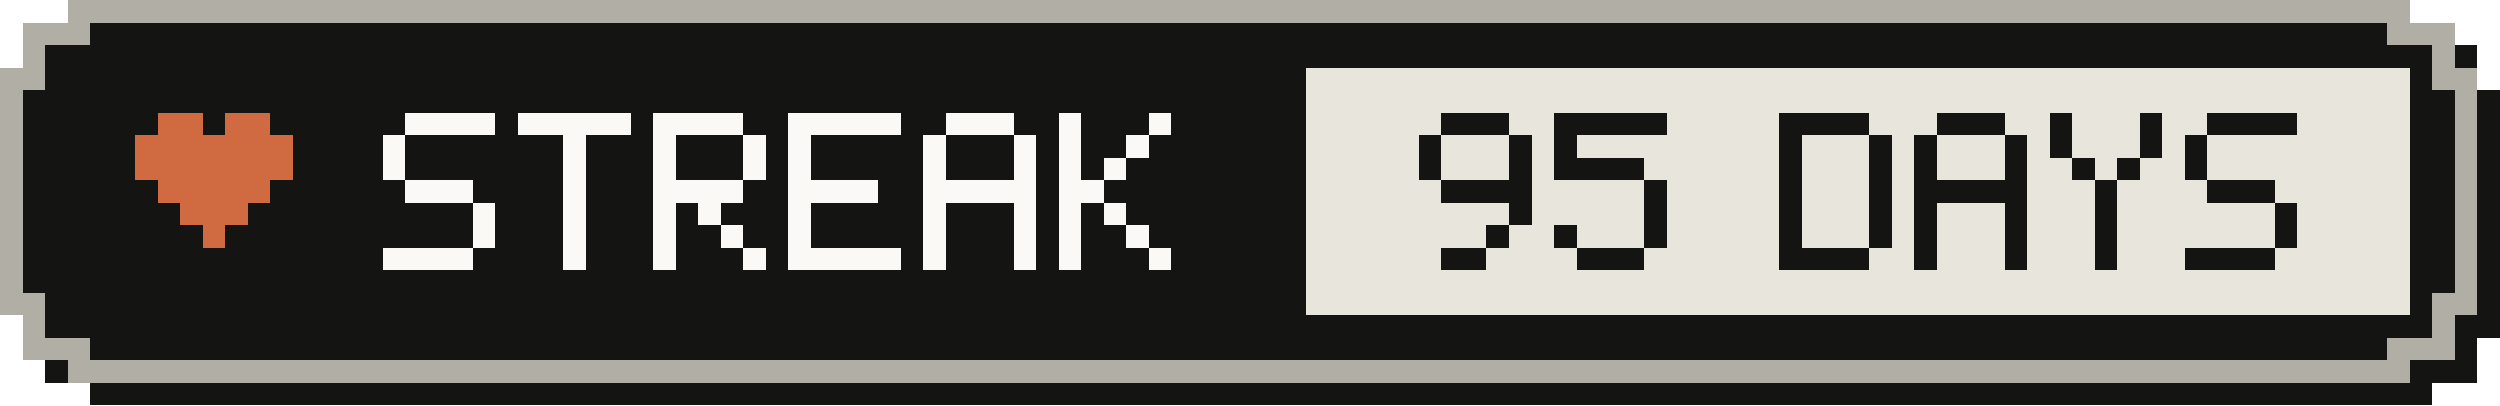
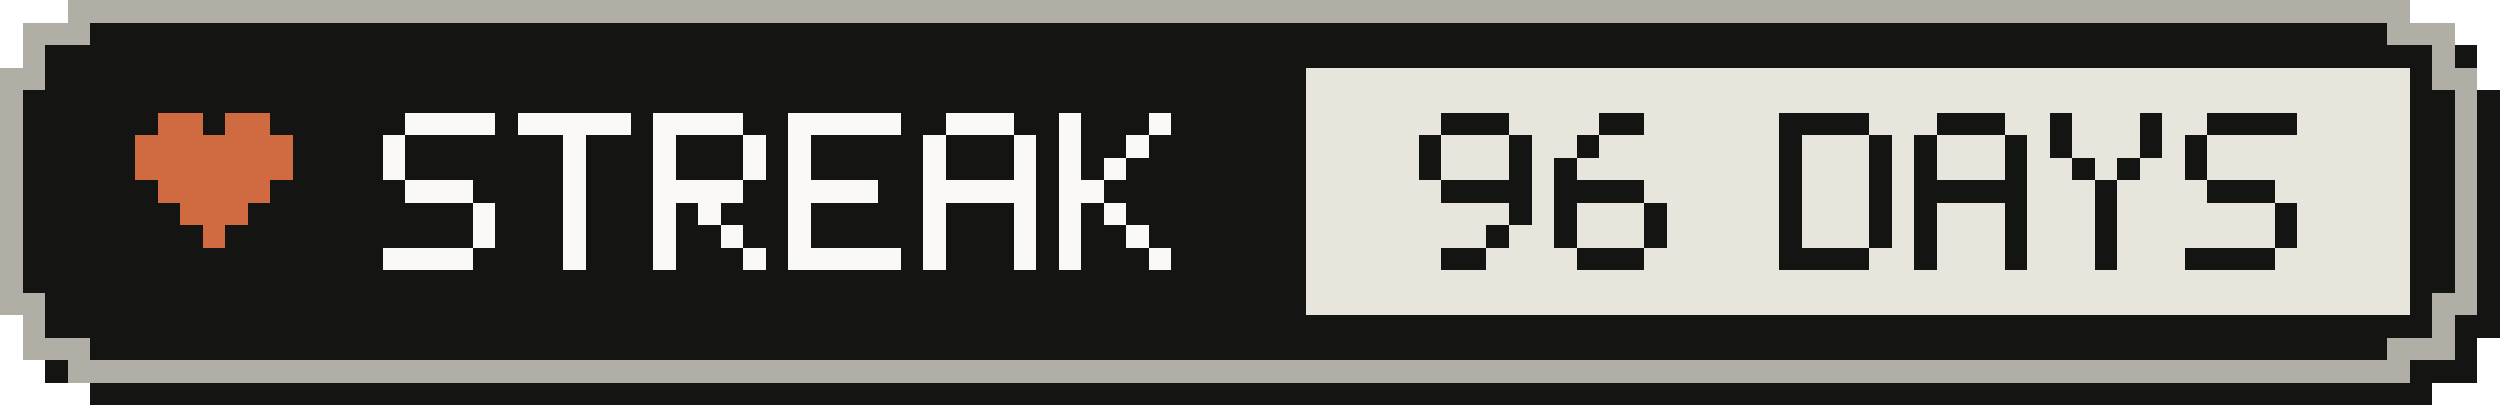
- <svg xmlns="http://www.w3.org/2000/svg" width="111" height="18" viewBox="0 0 111 18" role="img" aria-label="Active-day streak: 95 Days">
+ <svg xmlns="http://www.w3.org/2000/svg" width="111" height="18" viewBox="0 0 111 18" role="img" aria-label="Active-day streak: 96 Days">
  <g shape-rendering="crispEdges">
    <path fill="#141413" d="M4,1 H108 V2 H110 V4 H111 V15 H110 V17 H108 V18 H4 V17 H2 V15 H1 V4 H2 V2 H4 Z" />
    <path fill="#b0aea5" d="M3,0 H107 V1 H109 V3 H110 V14 H109 V16 H107 V17 H3 V16 H1 V14 H0 V3 H1 V1 H3 Z" />
    <path fill="#141413" d="M4,1 H106 V2 H108 V4 H109 V13 H108 V15 H106 V16 H4 V15 H2 V13 H1 V4 H2 V2 H4 Z" />
    <rect fill="#e8e6dc" x="58" y="3" width="49" height="11" />
    <g fill="#d06a41">
      <rect x="7" y="5" width="2" height="1" />
      <rect x="10" y="5" width="2" height="1" />
      <rect x="6" y="6" width="7" height="1" />
      <rect x="6" y="7" width="7" height="1" />
      <rect x="7" y="8" width="5" height="1" />
      <rect x="8" y="9" width="3" height="1" />
      <rect x="9" y="10" width="1" height="1" />
    </g>
    <g fill="#faf9f5">
      <rect x="18" y="5" width="4" height="1" />
      <rect x="17" y="6" width="1" height="1" />
      <rect x="17" y="7" width="1" height="1" />
      <rect x="18" y="8" width="3" height="1" />
      <rect x="21" y="9" width="1" height="1" />
      <rect x="21" y="10" width="1" height="1" />
      <rect x="17" y="11" width="4" height="1" />
      <rect x="23" y="5" width="5" height="1" />
      <rect x="25" y="6" width="1" height="1" />
      <rect x="25" y="7" width="1" height="1" />
      <rect x="25" y="8" width="1" height="1" />
      <rect x="25" y="9" width="1" height="1" />
      <rect x="25" y="10" width="1" height="1" />
      <rect x="25" y="11" width="1" height="1" />
      <rect x="29" y="5" width="4" height="1" />
      <rect x="29" y="6" width="1" height="1" />
      <rect x="33" y="6" width="1" height="1" />
      <rect x="29" y="7" width="1" height="1" />
      <rect x="33" y="7" width="1" height="1" />
      <rect x="29" y="8" width="4" height="1" />
      <rect x="29" y="9" width="1" height="1" />
      <rect x="31" y="9" width="1" height="1" />
      <rect x="29" y="10" width="1" height="1" />
      <rect x="32" y="10" width="1" height="1" />
      <rect x="29" y="11" width="1" height="1" />
      <rect x="33" y="11" width="1" height="1" />
      <rect x="35" y="5" width="5" height="1" />
      <rect x="35" y="6" width="1" height="1" />
      <rect x="35" y="7" width="1" height="1" />
      <rect x="35" y="8" width="4" height="1" />
      <rect x="35" y="9" width="1" height="1" />
      <rect x="35" y="10" width="1" height="1" />
      <rect x="35" y="11" width="5" height="1" />
      <rect x="42" y="5" width="3" height="1" />
      <rect x="41" y="6" width="1" height="1" />
      <rect x="45" y="6" width="1" height="1" />
      <rect x="41" y="7" width="1" height="1" />
      <rect x="45" y="7" width="1" height="1" />
      <rect x="41" y="8" width="5" height="1" />
      <rect x="41" y="9" width="1" height="1" />
      <rect x="45" y="9" width="1" height="1" />
      <rect x="41" y="10" width="1" height="1" />
      <rect x="45" y="10" width="1" height="1" />
      <rect x="41" y="11" width="1" height="1" />
      <rect x="45" y="11" width="1" height="1" />
      <rect x="47" y="5" width="1" height="1" />
      <rect x="51" y="5" width="1" height="1" />
      <rect x="47" y="6" width="1" height="1" />
      <rect x="50" y="6" width="1" height="1" />
      <rect x="47" y="7" width="1" height="1" />
      <rect x="49" y="7" width="1" height="1" />
      <rect x="47" y="8" width="2" height="1" />
      <rect x="47" y="9" width="1" height="1" />
      <rect x="49" y="9" width="1" height="1" />
      <rect x="47" y="10" width="1" height="1" />
      <rect x="50" y="10" width="1" height="1" />
      <rect x="47" y="11" width="1" height="1" />
      <rect x="51" y="11" width="1" height="1" />
    </g>
    <g fill="#141413">
      <rect x="64" y="5" width="3" height="1" />
      <rect x="63" y="6" width="1" height="1" />
      <rect x="67" y="6" width="1" height="1" />
      <rect x="63" y="7" width="1" height="1" />
      <rect x="67" y="7" width="1" height="1" />
      <rect x="64" y="8" width="4" height="1" />
      <rect x="67" y="9" width="1" height="1" />
      <rect x="66" y="10" width="1" height="1" />
      <rect x="64" y="11" width="2" height="1" />
-       <rect x="69" y="5" width="5" height="1" />
-       <rect x="69" y="6" width="1" height="1" />
-       <rect x="69" y="7" width="4" height="1" />
-       <rect x="73" y="8" width="1" height="1" />
+       <rect x="71" y="5" width="2" height="1" />
+       <rect x="70" y="6" width="1" height="1" />
+       <rect x="69" y="7" width="1" height="1" />
+       <rect x="69" y="8" width="4" height="1" />
+       <rect x="69" y="9" width="1" height="1" />
      <rect x="73" y="9" width="1" height="1" />
      <rect x="69" y="10" width="1" height="1" />
      <rect x="73" y="10" width="1" height="1" />
      <rect x="70" y="11" width="3" height="1" />
      <rect x="79" y="5" width="4" height="1" />
      <rect x="79" y="6" width="1" height="1" />
      <rect x="83" y="6" width="1" height="1" />
      <rect x="79" y="7" width="1" height="1" />
      <rect x="83" y="7" width="1" height="1" />
      <rect x="79" y="8" width="1" height="1" />
      <rect x="83" y="8" width="1" height="1" />
      <rect x="79" y="9" width="1" height="1" />
      <rect x="83" y="9" width="1" height="1" />
      <rect x="79" y="10" width="1" height="1" />
      <rect x="83" y="10" width="1" height="1" />
      <rect x="79" y="11" width="4" height="1" />
      <rect x="86" y="5" width="3" height="1" />
      <rect x="85" y="6" width="1" height="1" />
      <rect x="89" y="6" width="1" height="1" />
      <rect x="85" y="7" width="1" height="1" />
      <rect x="89" y="7" width="1" height="1" />
      <rect x="85" y="8" width="5" height="1" />
      <rect x="85" y="9" width="1" height="1" />
      <rect x="89" y="9" width="1" height="1" />
      <rect x="85" y="10" width="1" height="1" />
      <rect x="89" y="10" width="1" height="1" />
      <rect x="85" y="11" width="1" height="1" />
      <rect x="89" y="11" width="1" height="1" />
      <rect x="91" y="5" width="1" height="1" />
      <rect x="95" y="5" width="1" height="1" />
      <rect x="91" y="6" width="1" height="1" />
      <rect x="95" y="6" width="1" height="1" />
      <rect x="92" y="7" width="1" height="1" />
      <rect x="94" y="7" width="1" height="1" />
      <rect x="93" y="8" width="1" height="1" />
      <rect x="93" y="9" width="1" height="1" />
      <rect x="93" y="10" width="1" height="1" />
      <rect x="93" y="11" width="1" height="1" />
      <rect x="98" y="5" width="4" height="1" />
      <rect x="97" y="6" width="1" height="1" />
      <rect x="97" y="7" width="1" height="1" />
      <rect x="98" y="8" width="3" height="1" />
      <rect x="101" y="9" width="1" height="1" />
      <rect x="101" y="10" width="1" height="1" />
      <rect x="97" y="11" width="4" height="1" />
    </g>
  </g>
</svg>
